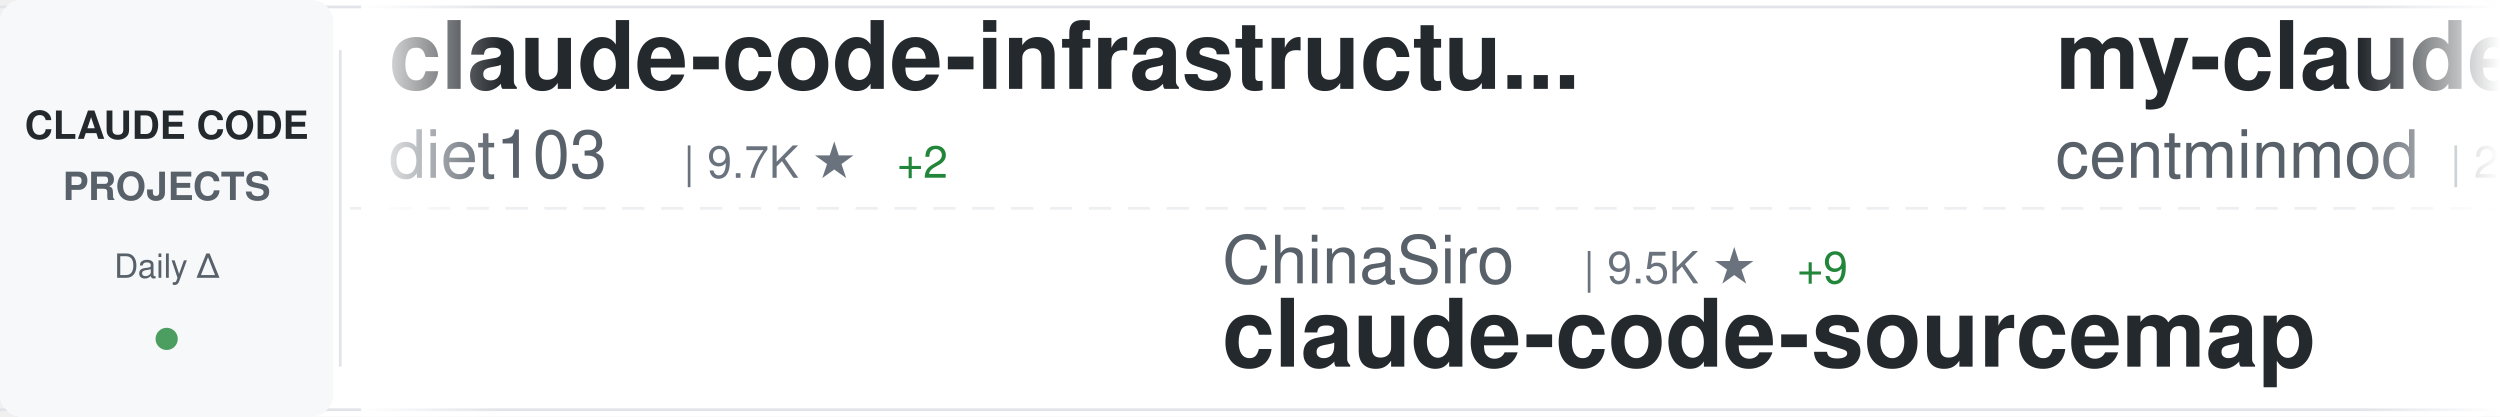
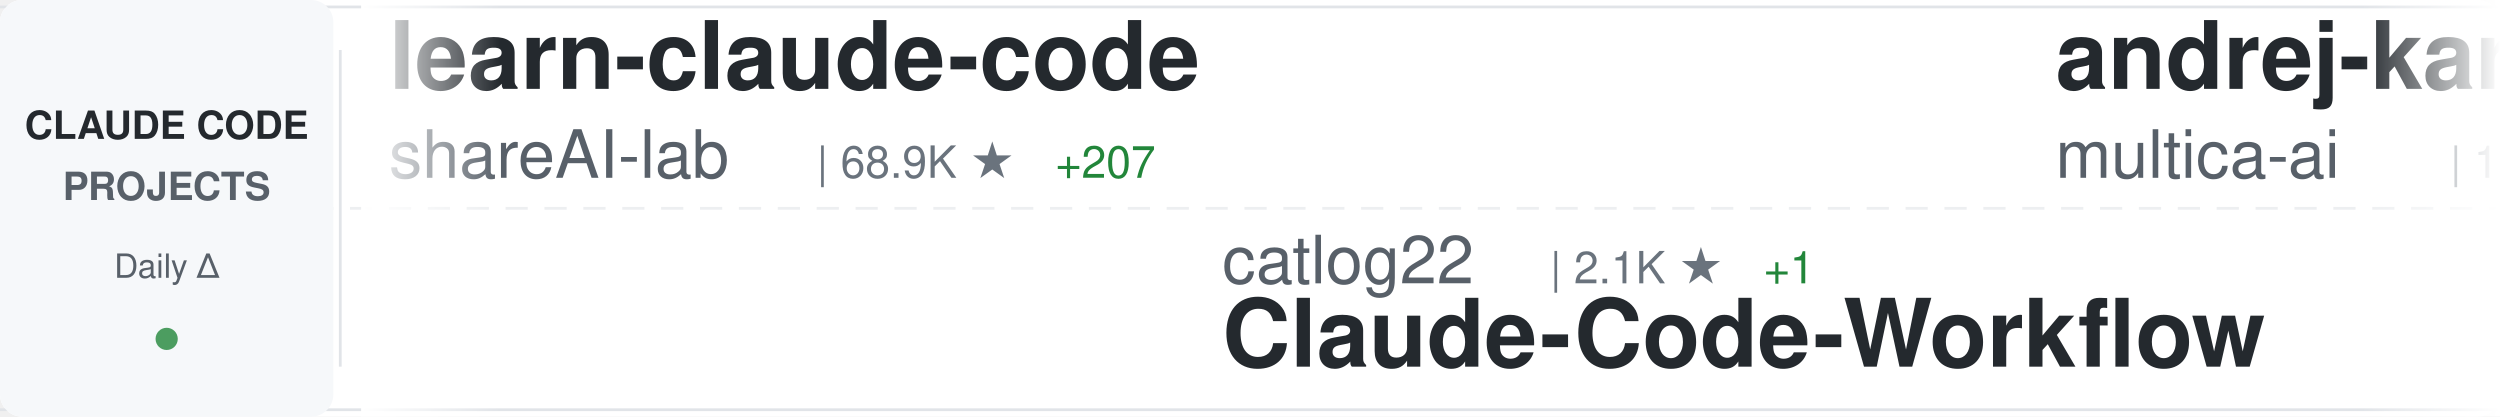
<svg xmlns="http://www.w3.org/2000/svg" width="900" height="150">
  <defs>
    <linearGradient id="awesomeLeftFade" x1="0%" y1="0%" x2="100%" y2="0%">
      <stop offset="0%" style="stop-color:#ffffff;stop-opacity:1" />
      <stop offset="100%" style="stop-color:#ffffff;stop-opacity:0" />
    </linearGradient>
    <linearGradient id="awesomeRightFade" x1="0%" y1="0%" x2="100%" y2="0%">
      <stop offset="0%" style="stop-color:#ffffff;stop-opacity:0" />
      <stop offset="100%" style="stop-color:#ffffff;stop-opacity:1" />
    </linearGradient>
  </defs>
  <rect width="900" height="150" fill="#ffffff" rx="8" />
  <rect x="0" y="2" width="900" height="1" fill="#e1e4e8" />
  <rect x="0" y="147" width="900" height="1" fill="#e1e4e8" />
  <line x1="0" y1="75" x2="900" y2="75" stroke="#e1e4e8" stroke-width="1" stroke-dasharray="8 6" opacity="0.6" />
  <rect x="0" y="0" width="120" height="150" fill="#f6f8fa" rx="8" />
  <text x="60" y="50" font-family="-apple-system, BlinkMacSystemFont, 'Segoe UI', Helvetica, Arial, sans-serif" font-size="14" font-weight="600" fill="#24292e" text-anchor="middle">CLAUDE CODE</text>
  <text x="60" y="72" font-family="-apple-system, BlinkMacSystemFont, 'Segoe UI', Helvetica, Arial, sans-serif" font-size="14" font-weight="600" fill="#586069" text-anchor="middle">PROJECTS</text>
  <text x="60" y="100" font-family="-apple-system, BlinkMacSystemFont, 'Segoe UI', Helvetica, Arial, sans-serif" font-size="12" font-weight="500" fill="#586069" text-anchor="middle">Daily Δ</text>
  <circle cx="60" cy="122" r="4" fill="#22863a" opacity="0.8" />
  <rect x="122" y="18" width="1" height="114" fill="#e1e4e8" />
  <clipPath id="awesomeTickerClip">
    <rect x="130" y="0" width="770" height="150" />
  </clipPath>
  <g clip-path="url(#awesomeTickerClip)">
    <g id="awesomeTickerItems">
      <animateTransform attributeName="transform" attributeType="XML" type="translate" from="0 0" to="-3000 0" dur="54s" repeatCount="indefinite" />
      <g transform="translate(0, 0)">
-         <text x="140" y="32" font-family="-apple-system, BlinkMacSystemFont, 'Segoe UI', Helvetica, Arial, sans-serif" font-size="34" font-weight="600" fill="#24292e">claude-code-infrastructu...</text>
-         <text x="140" y="64" font-family="-apple-system, BlinkMacSystemFont, 'Segoe UI', Helvetica, Arial, sans-serif" font-size="24" font-weight="400" fill="#586069">diet103</text>
-         <text x="246" y="64" font-family="-apple-system, BlinkMacSystemFont, 'Segoe UI', Helvetica, Arial, sans-serif" font-size="16" font-weight="500" fill="#6a737d">| 9.7K ★</text>
+         <text x="140" y="32" font-family="-apple-system, BlinkMacSystemFont, 'Segoe UI', Helvetica, Arial, sans-serif" font-size="34" font-weight="600" fill="#24292e">learn-claude-code</text>
+         <text x="140" y="64" font-family="-apple-system, BlinkMacSystemFont, 'Segoe UI', Helvetica, Arial, sans-serif" font-size="24" font-weight="400" fill="#586069">shareAI-lab</text>
+         <text x="294" y="64" font-family="-apple-system, BlinkMacSystemFont, 'Segoe UI', Helvetica, Arial, sans-serif" font-size="16" font-weight="500" fill="#6a737d">| 68.9K ★</text>
+         <text x="380" y="64" font-family="-apple-system, BlinkMacSystemFont, 'Segoe UI', Helvetica, Arial, sans-serif" font-size="16" font-weight="500" fill="#22863a"> +207</text>
+       </g>
+       <g transform="translate(300, 0)">
+         <text x="140" y="102" font-family="-apple-system, BlinkMacSystemFont, 'Segoe UI', Helvetica, Arial, sans-serif" font-size="24" font-weight="400" fill="#586069">catlog22</text>
+         <text x="258" y="102" font-family="-apple-system, BlinkMacSystemFont, 'Segoe UI', Helvetica, Arial, sans-serif" font-size="16" font-weight="500" fill="#6a737d">| 2.1K ★</text>
+         <text x="335" y="102" font-family="-apple-system, BlinkMacSystemFont, 'Segoe UI', Helvetica, Arial, sans-serif" font-size="16" font-weight="500" fill="#22863a"> +1</text>
+         <text x="140" y="132" font-family="-apple-system, BlinkMacSystemFont, 'Segoe UI', Helvetica, Arial, sans-serif" font-size="34" font-weight="600" fill="#24292e">Claude-Code-Workflow</text>
+       </g>
+       <g transform="translate(600, 0)">
+         <text x="140" y="32" font-family="-apple-system, BlinkMacSystemFont, 'Segoe UI', Helvetica, Arial, sans-serif" font-size="34" font-weight="600" fill="#24292e">andrej-karpathy-skills</text>
+         <text x="140" y="64" font-family="-apple-system, BlinkMacSystemFont, 'Segoe UI', Helvetica, Arial, sans-serif" font-size="24" font-weight="400" fill="#586069">multica-ai</text>
+         <text x="282" y="64" font-family="-apple-system, BlinkMacSystemFont, 'Segoe UI', Helvetica, Arial, sans-serif" font-size="16" font-weight="500" fill="#6a737d">| 184.3K ★</text>
+         <text x="377" y="64" font-family="-apple-system, BlinkMacSystemFont, 'Segoe UI', Helvetica, Arial, sans-serif" font-size="16" font-weight="500" fill="#22863a"> +730</text>
+       </g>
+       <g transform="translate(900, 0)">
+         <text x="140" y="102" font-family="-apple-system, BlinkMacSystemFont, 'Segoe UI', Helvetica, Arial, sans-serif" font-size="24" font-weight="400" fill="#586069">disler</text>
+         <text x="234" y="102" font-family="-apple-system, BlinkMacSystemFont, 'Segoe UI', Helvetica, Arial, sans-serif" font-size="16" font-weight="500" fill="#6a737d">| 1.4K ★</text>
+         <text x="311" y="102" font-family="-apple-system, BlinkMacSystemFont, 'Segoe UI', Helvetica, Arial, sans-serif" font-size="16" font-weight="500" fill="#22863a"> +6</text>
+         <text x="140" y="132" font-family="-apple-system, BlinkMacSystemFont, 'Segoe UI', Helvetica, Arial, sans-serif" font-size="34" font-weight="600" fill="#24292e">pi-vs-claude-code</text>
+       </g>
+       <g transform="translate(1200, 0)">
+         <text x="140" y="32" font-family="-apple-system, BlinkMacSystemFont, 'Segoe UI', Helvetica, Arial, sans-serif" font-size="34" font-weight="600" fill="#24292e">claude-code-spec-workflo...</text>
+         <text x="140" y="64" font-family="-apple-system, BlinkMacSystemFont, 'Segoe UI', Helvetica, Arial, sans-serif" font-size="24" font-weight="400" fill="#586069">Pimzino</text>
+         <text x="246" y="64" font-family="-apple-system, BlinkMacSystemFont, 'Segoe UI', Helvetica, Arial, sans-serif" font-size="16" font-weight="500" fill="#6a737d">| 3.8K ★</text>
        <text x="323" y="64" font-family="-apple-system, BlinkMacSystemFont, 'Segoe UI', Helvetica, Arial, sans-serif" font-size="16" font-weight="500" fill="#22863a"> +2</text>
      </g>
-       <g transform="translate(300, 0)">
-         <text x="140" y="102" font-family="-apple-system, BlinkMacSystemFont, 'Segoe UI', Helvetica, Arial, sans-serif" font-size="24" font-weight="400" fill="#586069">ChinaSiro</text>
-         <text x="270" y="102" font-family="-apple-system, BlinkMacSystemFont, 'Segoe UI', Helvetica, Arial, sans-serif" font-size="16" font-weight="500" fill="#6a737d">| 9.5K ★</text>
-         <text x="347" y="102" font-family="-apple-system, BlinkMacSystemFont, 'Segoe UI', Helvetica, Arial, sans-serif" font-size="16" font-weight="500" fill="#22863a"> +9</text>
-         <text x="140" y="132" font-family="-apple-system, BlinkMacSystemFont, 'Segoe UI', Helvetica, Arial, sans-serif" font-size="34" font-weight="600" fill="#24292e">claude-code-sourcemap</text>
-       </g>
-       <g transform="translate(600, 0)">
-         <text x="140" y="32" font-family="-apple-system, BlinkMacSystemFont, 'Segoe UI', Helvetica, Arial, sans-serif" font-size="34" font-weight="600" fill="#24292e">my-claude-code-setup</text>
-         <text x="140" y="64" font-family="-apple-system, BlinkMacSystemFont, 'Segoe UI', Helvetica, Arial, sans-serif" font-size="24" font-weight="400" fill="#586069">centminmod</text>
-         <text x="282" y="64" font-family="-apple-system, BlinkMacSystemFont, 'Segoe UI', Helvetica, Arial, sans-serif" font-size="16" font-weight="500" fill="#6a737d">| 2.4K ★</text>
-         <text x="359" y="64" font-family="-apple-system, BlinkMacSystemFont, 'Segoe UI', Helvetica, Arial, sans-serif" font-size="16" font-weight="500" fill="#22863a"> +1</text>
-       </g>
-       <g transform="translate(900, 0)">
-         <text x="140" y="102" font-family="-apple-system, BlinkMacSystemFont, 'Segoe UI', Helvetica, Arial, sans-serif" font-size="24" font-weight="400" fill="#586069">zstmfhy</text>
-         <text x="246" y="102" font-family="-apple-system, BlinkMacSystemFont, 'Segoe UI', Helvetica, Arial, sans-serif" font-size="16" font-weight="500" fill="#6a737d">| 190 ★</text>
-         <text x="140" y="132" font-family="-apple-system, BlinkMacSystemFont, 'Segoe UI', Helvetica, Arial, sans-serif" font-size="34" font-weight="600" fill="#24292e">Claude-code</text>
-       </g>
-       <g transform="translate(1200, 0)">
-         <text x="140" y="32" font-family="-apple-system, BlinkMacSystemFont, 'Segoe UI', Helvetica, Arial, sans-serif" font-size="34" font-weight="600" fill="#24292e">Claude-code</text>
-         <text x="140" y="64" font-family="-apple-system, BlinkMacSystemFont, 'Segoe UI', Helvetica, Arial, sans-serif" font-size="24" font-weight="400" fill="#586069">fazxes</text>
-         <text x="234" y="64" font-family="-apple-system, BlinkMacSystemFont, 'Segoe UI', Helvetica, Arial, sans-serif" font-size="16" font-weight="500" fill="#6a737d">| 222 ★</text>
-       </g>
      <g transform="translate(1500, 0)">
-         <text x="140" y="102" font-family="-apple-system, BlinkMacSystemFont, 'Segoe UI', Helvetica, Arial, sans-serif" font-size="24" font-weight="400" fill="#586069">musistudio</text>
-         <text x="282" y="102" font-family="-apple-system, BlinkMacSystemFont, 'Segoe UI', Helvetica, Arial, sans-serif" font-size="16" font-weight="500" fill="#6a737d">| 35.4K ★</text>
-         <text x="368" y="102" font-family="-apple-system, BlinkMacSystemFont, 'Segoe UI', Helvetica, Arial, sans-serif" font-size="16" font-weight="500" fill="#22863a"> +41</text>
-         <text x="140" y="132" font-family="-apple-system, BlinkMacSystemFont, 'Segoe UI', Helvetica, Arial, sans-serif" font-size="34" font-weight="600" fill="#24292e">claude-code-router</text>
+         <text x="140" y="102" font-family="-apple-system, BlinkMacSystemFont, 'Segoe UI', Helvetica, Arial, sans-serif" font-size="24" font-weight="400" fill="#586069">anthropics</text>
+         <text x="282" y="102" font-family="-apple-system, BlinkMacSystemFont, 'Segoe UI', Helvetica, Arial, sans-serif" font-size="16" font-weight="500" fill="#6a737d">| 5.4K ★</text>
+         <text x="359" y="102" font-family="-apple-system, BlinkMacSystemFont, 'Segoe UI', Helvetica, Arial, sans-serif" font-size="16" font-weight="500" fill="#22863a"> +12</text>
+         <text x="140" y="132" font-family="-apple-system, BlinkMacSystemFont, 'Segoe UI', Helvetica, Arial, sans-serif" font-size="34" font-weight="600" fill="#24292e">claude-code-security-rev...</text>
      </g>
      <g transform="translate(1800, 0)">
-         <text x="140" y="32" font-family="-apple-system, BlinkMacSystemFont, 'Segoe UI', Helvetica, Arial, sans-serif" font-size="34" font-weight="600" fill="#24292e">claude-code-guide</text>
-         <text x="140" y="64" font-family="-apple-system, BlinkMacSystemFont, 'Segoe UI', Helvetica, Arial, sans-serif" font-size="24" font-weight="400" fill="#586069">Cranot</text>
-         <text x="234" y="64" font-family="-apple-system, BlinkMacSystemFont, 'Segoe UI', Helvetica, Arial, sans-serif" font-size="16" font-weight="500" fill="#6a737d">| 2.8K ★</text>
-         <text x="311" y="64" font-family="-apple-system, BlinkMacSystemFont, 'Segoe UI', Helvetica, Arial, sans-serif" font-size="16" font-weight="500" fill="#22863a"> +2</text>
+         <text x="140" y="32" font-family="-apple-system, BlinkMacSystemFont, 'Segoe UI', Helvetica, Arial, sans-serif" font-size="34" font-weight="600" fill="#24292e">claude-code-source-code</text>
+         <text x="140" y="64" font-family="-apple-system, BlinkMacSystemFont, 'Segoe UI', Helvetica, Arial, sans-serif" font-size="24" font-weight="400" fill="#586069">777genius</text>
+         <text x="270" y="64" font-family="-apple-system, BlinkMacSystemFont, 'Segoe UI', Helvetica, Arial, sans-serif" font-size="16" font-weight="500" fill="#6a737d">| 916 ★</text>
      </g>
      <g transform="translate(2100, 0)">
-         <text x="140" y="102" font-family="-apple-system, BlinkMacSystemFont, 'Segoe UI', Helvetica, Arial, sans-serif" font-size="24" font-weight="400" fill="#586069">AprilNEA</text>
-         <text x="258" y="102" font-family="-apple-system, BlinkMacSystemFont, 'Segoe UI', Helvetica, Arial, sans-serif" font-size="16" font-weight="500" fill="#6a737d">| 387 ★</text>
-         <text x="140" y="132" font-family="-apple-system, BlinkMacSystemFont, 'Segoe UI', Helvetica, Arial, sans-serif" font-size="34" font-weight="600" fill="#24292e">claude-code-source</text>
+         <text x="140" y="102" font-family="-apple-system, BlinkMacSystemFont, 'Segoe UI', Helvetica, Arial, sans-serif" font-size="24" font-weight="400" fill="#586069">diet103</text>
+         <text x="246" y="102" font-family="-apple-system, BlinkMacSystemFont, 'Segoe UI', Helvetica, Arial, sans-serif" font-size="16" font-weight="500" fill="#6a737d">| 9.7K ★</text>
+         <text x="323" y="102" font-family="-apple-system, BlinkMacSystemFont, 'Segoe UI', Helvetica, Arial, sans-serif" font-size="16" font-weight="500" fill="#22863a"> +2</text>
+         <text x="140" y="132" font-family="-apple-system, BlinkMacSystemFont, 'Segoe UI', Helvetica, Arial, sans-serif" font-size="34" font-weight="600" fill="#24292e">claude-code-infrastructu...</text>
      </g>
      <g transform="translate(2400, 0)">
-         <text x="140" y="32" font-family="-apple-system, BlinkMacSystemFont, 'Segoe UI', Helvetica, Arial, sans-serif" font-size="34" font-weight="600" fill="#24292e">claude-code-system-promp...</text>
-         <text x="140" y="64" font-family="-apple-system, BlinkMacSystemFont, 'Segoe UI', Helvetica, Arial, sans-serif" font-size="24" font-weight="400" fill="#586069">Piebald-AI</text>
-         <text x="282" y="64" font-family="-apple-system, BlinkMacSystemFont, 'Segoe UI', Helvetica, Arial, sans-serif" font-size="16" font-weight="500" fill="#6a737d">| 11.5K ★</text>
-         <text x="368" y="64" font-family="-apple-system, BlinkMacSystemFont, 'Segoe UI', Helvetica, Arial, sans-serif" font-size="16" font-weight="500" fill="#22863a"> +24</text>
+         <text x="140" y="32" font-family="-apple-system, BlinkMacSystemFont, 'Segoe UI', Helvetica, Arial, sans-serif" font-size="34" font-weight="600" fill="#24292e">claude-coder</text>
+         <text x="140" y="64" font-family="-apple-system, BlinkMacSystemFont, 'Segoe UI', Helvetica, Arial, sans-serif" font-size="24" font-weight="400" fill="#586069">kodu-ai</text>
+         <text x="246" y="64" font-family="-apple-system, BlinkMacSystemFont, 'Segoe UI', Helvetica, Arial, sans-serif" font-size="16" font-weight="500" fill="#6a737d">| 5.3K ★</text>
+         <text x="323" y="64" font-family="-apple-system, BlinkMacSystemFont, 'Segoe UI', Helvetica, Arial, sans-serif" font-size="16" font-weight="500" fill="#22863a"> +1</text>
      </g>
      <g transform="translate(2700, 0)">
-         <text x="140" y="102" font-family="-apple-system, BlinkMacSystemFont, 'Segoe UI', Helvetica, Arial, sans-serif" font-size="24" font-weight="400" fill="#586069">hangsman</text>
-         <text x="258" y="102" font-family="-apple-system, BlinkMacSystemFont, 'Segoe UI', Helvetica, Arial, sans-serif" font-size="16" font-weight="500" fill="#6a737d">| 787 ★</text>
-         <text x="140" y="132" font-family="-apple-system, BlinkMacSystemFont, 'Segoe UI', Helvetica, Arial, sans-serif" font-size="34" font-weight="600" fill="#24292e">claude-code-source</text>
+         <text x="140" y="102" font-family="-apple-system, BlinkMacSystemFont, 'Segoe UI', Helvetica, Arial, sans-serif" font-size="24" font-weight="400" fill="#586069">pengchengneo</text>
+         <text x="306" y="102" font-family="-apple-system, BlinkMacSystemFont, 'Segoe UI', Helvetica, Arial, sans-serif" font-size="16" font-weight="500" fill="#6a737d">| 1.6K ★</text>
+         <text x="383" y="102" font-family="-apple-system, BlinkMacSystemFont, 'Segoe UI', Helvetica, Arial, sans-serif" font-size="16" font-weight="500" fill="#22863a"> +6</text>
+         <text x="140" y="132" font-family="-apple-system, BlinkMacSystemFont, 'Segoe UI', Helvetica, Arial, sans-serif" font-size="34" font-weight="600" fill="#24292e">Claude-Code</text>
      </g>
      <g transform="translate(3000, 0)">
-         <text x="140" y="32" font-family="-apple-system, BlinkMacSystemFont, 'Segoe UI', Helvetica, Arial, sans-serif" font-size="34" font-weight="600" fill="#24292e">claude-code-infrastructu...</text>
-         <text x="140" y="64" font-family="-apple-system, BlinkMacSystemFont, 'Segoe UI', Helvetica, Arial, sans-serif" font-size="24" font-weight="400" fill="#586069">diet103</text>
-         <text x="246" y="64" font-family="-apple-system, BlinkMacSystemFont, 'Segoe UI', Helvetica, Arial, sans-serif" font-size="16" font-weight="500" fill="#6a737d">| 9.7K ★</text>
-         <text x="323" y="64" font-family="-apple-system, BlinkMacSystemFont, 'Segoe UI', Helvetica, Arial, sans-serif" font-size="16" font-weight="500" fill="#22863a"> +2</text>
+         <text x="140" y="32" font-family="-apple-system, BlinkMacSystemFont, 'Segoe UI', Helvetica, Arial, sans-serif" font-size="34" font-weight="600" fill="#24292e">learn-claude-code</text>
+         <text x="140" y="64" font-family="-apple-system, BlinkMacSystemFont, 'Segoe UI', Helvetica, Arial, sans-serif" font-size="24" font-weight="400" fill="#586069">shareAI-lab</text>
+         <text x="294" y="64" font-family="-apple-system, BlinkMacSystemFont, 'Segoe UI', Helvetica, Arial, sans-serif" font-size="16" font-weight="500" fill="#6a737d">| 68.9K ★</text>
+         <text x="380" y="64" font-family="-apple-system, BlinkMacSystemFont, 'Segoe UI', Helvetica, Arial, sans-serif" font-size="16" font-weight="500" fill="#22863a"> +207</text>
      </g>
      <g transform="translate(3300, 0)">
-         <text x="140" y="102" font-family="-apple-system, BlinkMacSystemFont, 'Segoe UI', Helvetica, Arial, sans-serif" font-size="24" font-weight="400" fill="#586069">ChinaSiro</text>
-         <text x="270" y="102" font-family="-apple-system, BlinkMacSystemFont, 'Segoe UI', Helvetica, Arial, sans-serif" font-size="16" font-weight="500" fill="#6a737d">| 9.5K ★</text>
-         <text x="347" y="102" font-family="-apple-system, BlinkMacSystemFont, 'Segoe UI', Helvetica, Arial, sans-serif" font-size="16" font-weight="500" fill="#22863a"> +9</text>
-         <text x="140" y="132" font-family="-apple-system, BlinkMacSystemFont, 'Segoe UI', Helvetica, Arial, sans-serif" font-size="34" font-weight="600" fill="#24292e">claude-code-sourcemap</text>
+         <text x="140" y="102" font-family="-apple-system, BlinkMacSystemFont, 'Segoe UI', Helvetica, Arial, sans-serif" font-size="24" font-weight="400" fill="#586069">catlog22</text>
+         <text x="258" y="102" font-family="-apple-system, BlinkMacSystemFont, 'Segoe UI', Helvetica, Arial, sans-serif" font-size="16" font-weight="500" fill="#6a737d">| 2.1K ★</text>
+         <text x="335" y="102" font-family="-apple-system, BlinkMacSystemFont, 'Segoe UI', Helvetica, Arial, sans-serif" font-size="16" font-weight="500" fill="#22863a"> +1</text>
+         <text x="140" y="132" font-family="-apple-system, BlinkMacSystemFont, 'Segoe UI', Helvetica, Arial, sans-serif" font-size="34" font-weight="600" fill="#24292e">Claude-Code-Workflow</text>
      </g>
      <g transform="translate(3600, 0)">
-         <text x="140" y="32" font-family="-apple-system, BlinkMacSystemFont, 'Segoe UI', Helvetica, Arial, sans-serif" font-size="34" font-weight="600" fill="#24292e">my-claude-code-setup</text>
-         <text x="140" y="64" font-family="-apple-system, BlinkMacSystemFont, 'Segoe UI', Helvetica, Arial, sans-serif" font-size="24" font-weight="400" fill="#586069">centminmod</text>
-         <text x="282" y="64" font-family="-apple-system, BlinkMacSystemFont, 'Segoe UI', Helvetica, Arial, sans-serif" font-size="16" font-weight="500" fill="#6a737d">| 2.4K ★</text>
-         <text x="359" y="64" font-family="-apple-system, BlinkMacSystemFont, 'Segoe UI', Helvetica, Arial, sans-serif" font-size="16" font-weight="500" fill="#22863a"> +1</text>
+         <text x="140" y="32" font-family="-apple-system, BlinkMacSystemFont, 'Segoe UI', Helvetica, Arial, sans-serif" font-size="34" font-weight="600" fill="#24292e">andrej-karpathy-skills</text>
+         <text x="140" y="64" font-family="-apple-system, BlinkMacSystemFont, 'Segoe UI', Helvetica, Arial, sans-serif" font-size="24" font-weight="400" fill="#586069">multica-ai</text>
+         <text x="282" y="64" font-family="-apple-system, BlinkMacSystemFont, 'Segoe UI', Helvetica, Arial, sans-serif" font-size="16" font-weight="500" fill="#6a737d">| 184.3K ★</text>
+         <text x="377" y="64" font-family="-apple-system, BlinkMacSystemFont, 'Segoe UI', Helvetica, Arial, sans-serif" font-size="16" font-weight="500" fill="#22863a"> +730</text>
      </g>
      <g transform="translate(3900, 0)">
-         <text x="140" y="102" font-family="-apple-system, BlinkMacSystemFont, 'Segoe UI', Helvetica, Arial, sans-serif" font-size="24" font-weight="400" fill="#586069">zstmfhy</text>
-         <text x="246" y="102" font-family="-apple-system, BlinkMacSystemFont, 'Segoe UI', Helvetica, Arial, sans-serif" font-size="16" font-weight="500" fill="#6a737d">| 190 ★</text>
-         <text x="140" y="132" font-family="-apple-system, BlinkMacSystemFont, 'Segoe UI', Helvetica, Arial, sans-serif" font-size="34" font-weight="600" fill="#24292e">Claude-code</text>
+         <text x="140" y="102" font-family="-apple-system, BlinkMacSystemFont, 'Segoe UI', Helvetica, Arial, sans-serif" font-size="24" font-weight="400" fill="#586069">disler</text>
+         <text x="234" y="102" font-family="-apple-system, BlinkMacSystemFont, 'Segoe UI', Helvetica, Arial, sans-serif" font-size="16" font-weight="500" fill="#6a737d">| 1.4K ★</text>
+         <text x="311" y="102" font-family="-apple-system, BlinkMacSystemFont, 'Segoe UI', Helvetica, Arial, sans-serif" font-size="16" font-weight="500" fill="#22863a"> +6</text>
+         <text x="140" y="132" font-family="-apple-system, BlinkMacSystemFont, 'Segoe UI', Helvetica, Arial, sans-serif" font-size="34" font-weight="600" fill="#24292e">pi-vs-claude-code</text>
      </g>
    </g>
  </g>
  <rect x="130" y="0" width="50" height="150" fill="url(#awesomeLeftFade)" />
  <rect x="850" y="0" width="50" height="150" fill="url(#awesomeRightFade)" />
</svg>
